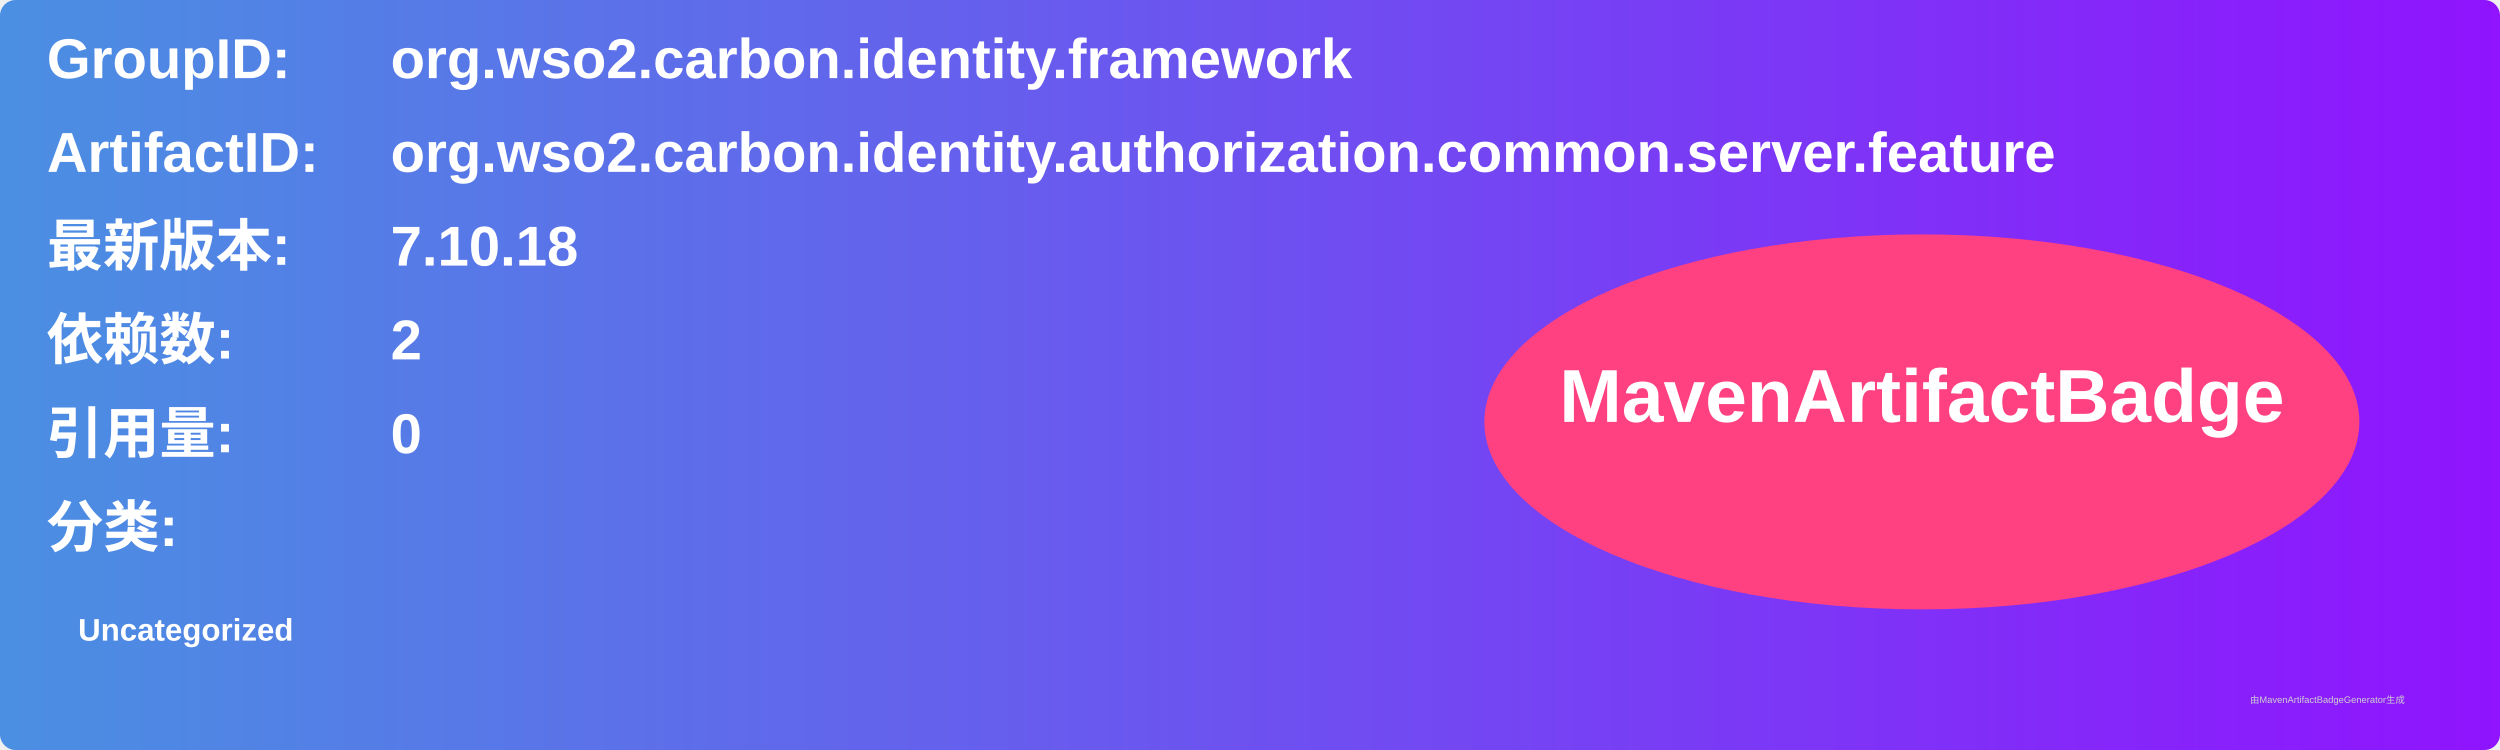
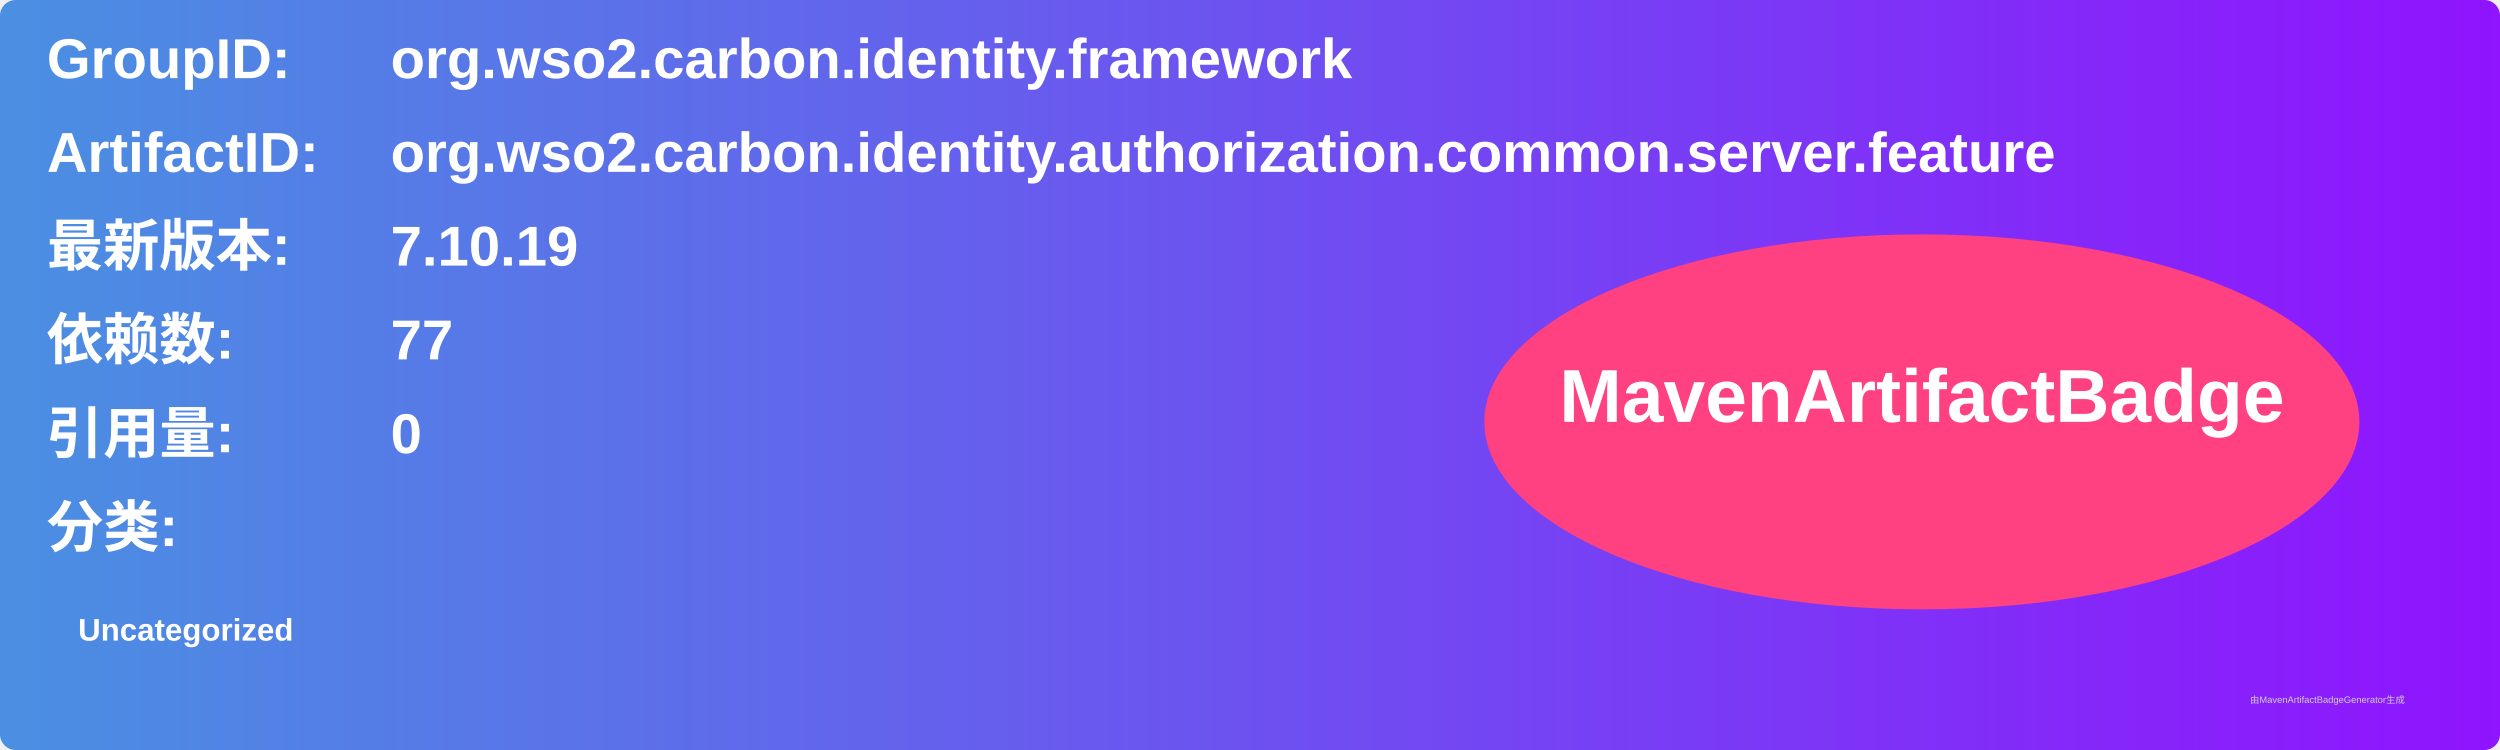
<svg xmlns="http://www.w3.org/2000/svg" width="800" height="240" viewBox="0 0 800 240">
  <linearGradient id="grad" x1="0%" y1="0%" x2="100%" y2="0%">
    <stop offset="0%" stop-color="#4a90e2" />
    <stop offset="100%" stop-color="#9013fe" />
  </linearGradient>
  <rect width="100%" height="100%" rx="5" ry="5" fill="url(#grad)" />
  <g transform="translate(15, 15)">
    <text x="0" y="10" font-family="Arial" font-size="18" fill="white" font-weight="bold" width="260">GroupID:</text>
    <text x="110" y="10" font-family="Arial" font-size="18" fill="white" font-weight="bold" width="460">org.wso2.carbon.identity.framework</text>
    <text x="0" y="40" font-family="Arial" font-size="18" fill="white" font-weight="bold" width="260">ArtifactID:</text>
    <text x="110" y="40" font-family="Arial" font-size="18" fill="white" font-weight="bold" width="460">org.wso2.carbon.identity.authorization.common.server.feature</text>
    <text x="0" y="70" font-family="Arial" font-size="18" fill="white" font-weight="bold">最新版本:</text>
    <text x="110" y="70" font-family="Arial" font-size="18" fill="white" font-weight="bold">
-       <tspan font-weight="bold">7.10.18</tspan>
+       <tspan font-weight="bold">7.10.19</tspan>
    </text>
    <text x="0" y="100" font-family="Arial" font-size="18" fill="white" font-weight="bold">依赖数: </text>
    <text x="110" y="100" font-family="Arial" font-size="18" fill="white">
-       <tspan font-weight="bold">2</tspan>
+       <tspan font-weight="bold">77</tspan>
    </text>
    <text x="0" y="130" font-family="Arial" font-size="18" fill="white" font-weight="bold">引用量: </text>
    <text x="110" y="130" font-family="Arial" font-size="18" fill="white">
      <tspan font-weight="bold">0</tspan>
    </text>
    <text x="0" y="160" font-family="Arial" font-size="18" fill="white" font-weight="bold">分类:</text>
    <text x="10" y="190" font-family="Arial" font-size="10" fill="white">
      <tspan font-weight="bold">Uncategorized</tspan>
    </text>
    <ellipse cx="600" cy="120" rx="140" ry="60" fill="#ff4081" />
    <text x="600" y="120" text-anchor="middle" font-family="Arial" font-size="24" fill="white" font-weight="bold">MavenArtifactBadge</text>
  </g>
  <text x="720" y="225" font-family="Arial" font-size="3" fill="#d0d0d0">由MavenArtifactBadgeGenerator生成</text>
</svg>
